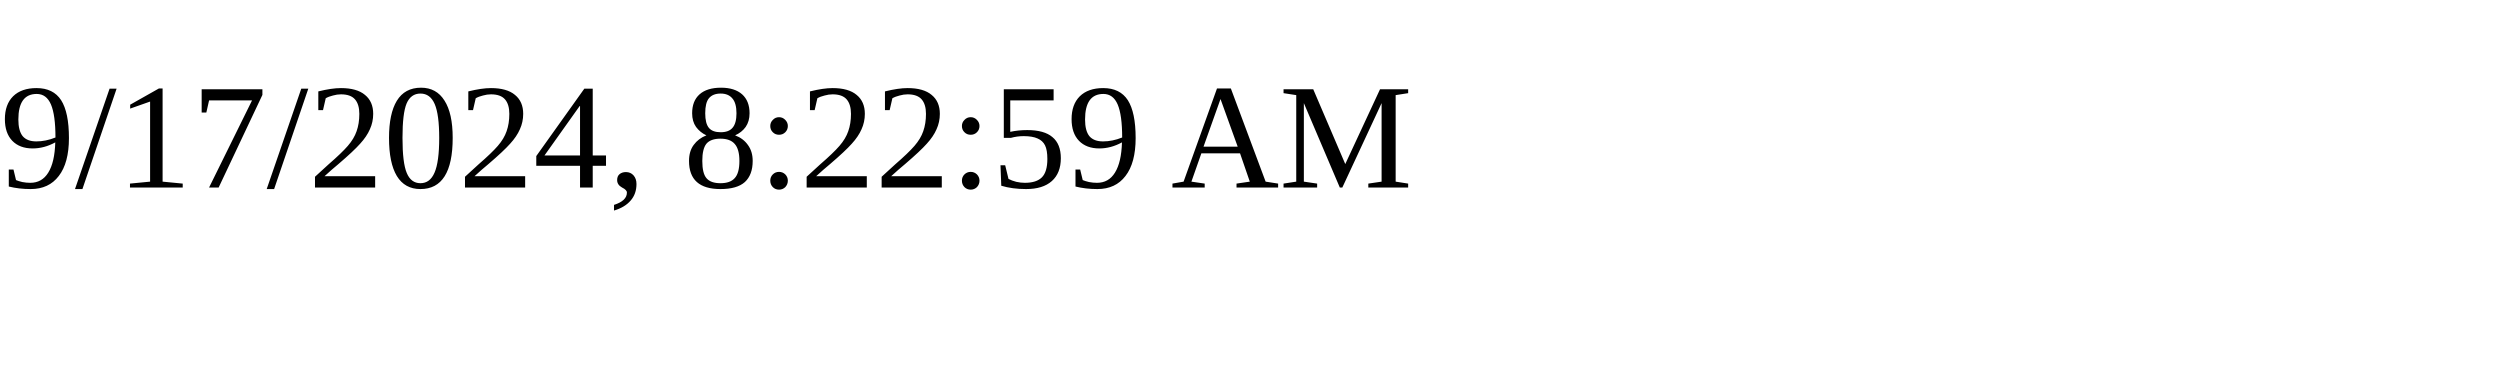
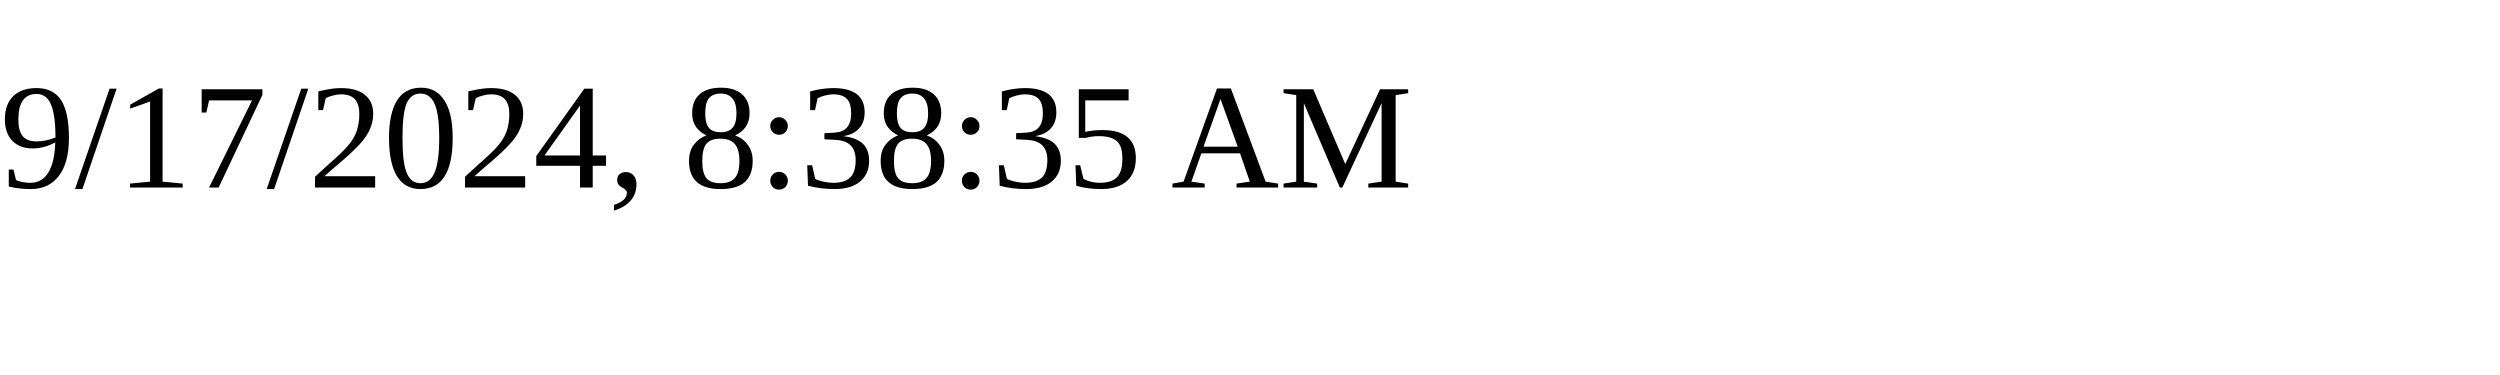
<svg xmlns="http://www.w3.org/2000/svg" height="30" width="200">
-   <text x="0" y="15">9/17/2024, 8:22:59 AM</text>
+   <text x="0" y="15">9/17/2024, 8:38:35 AM</text>
</svg>
